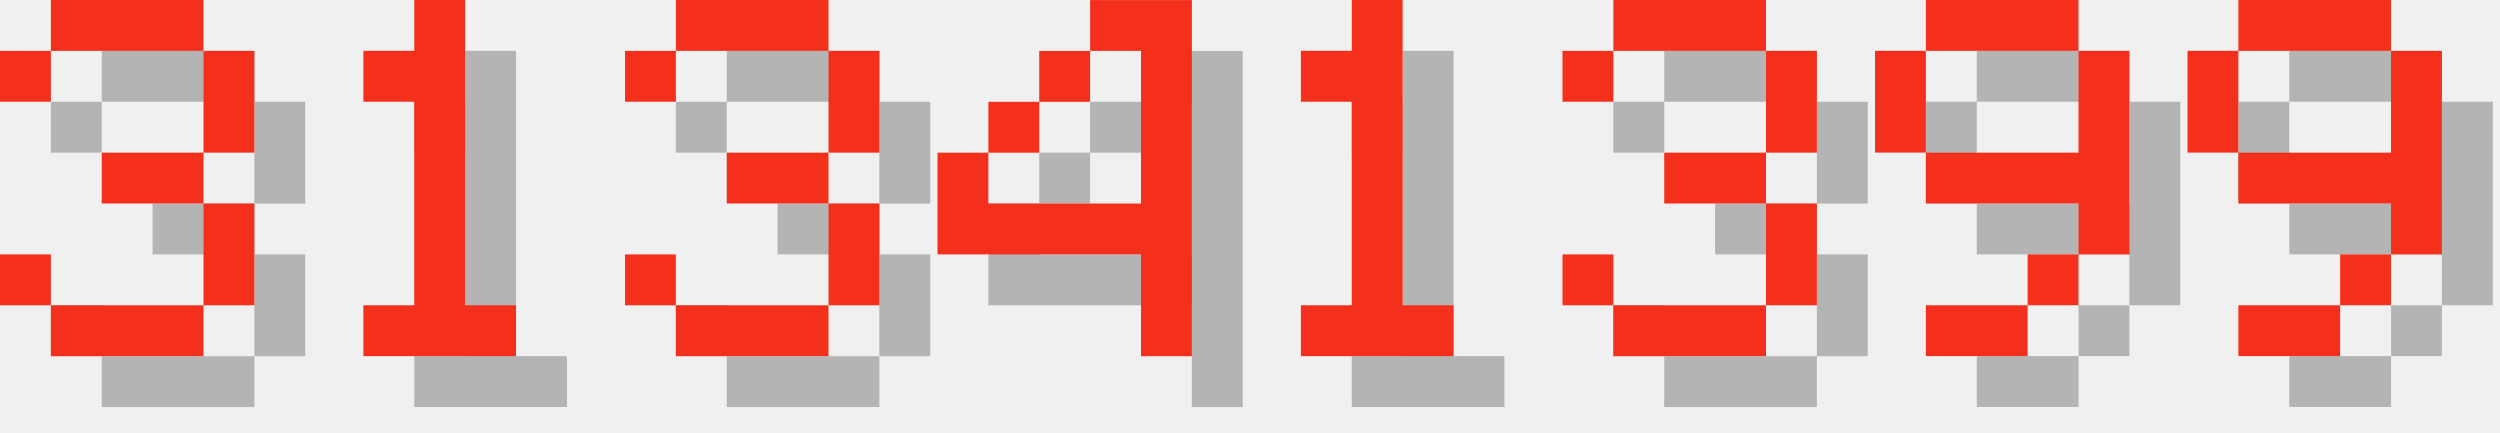
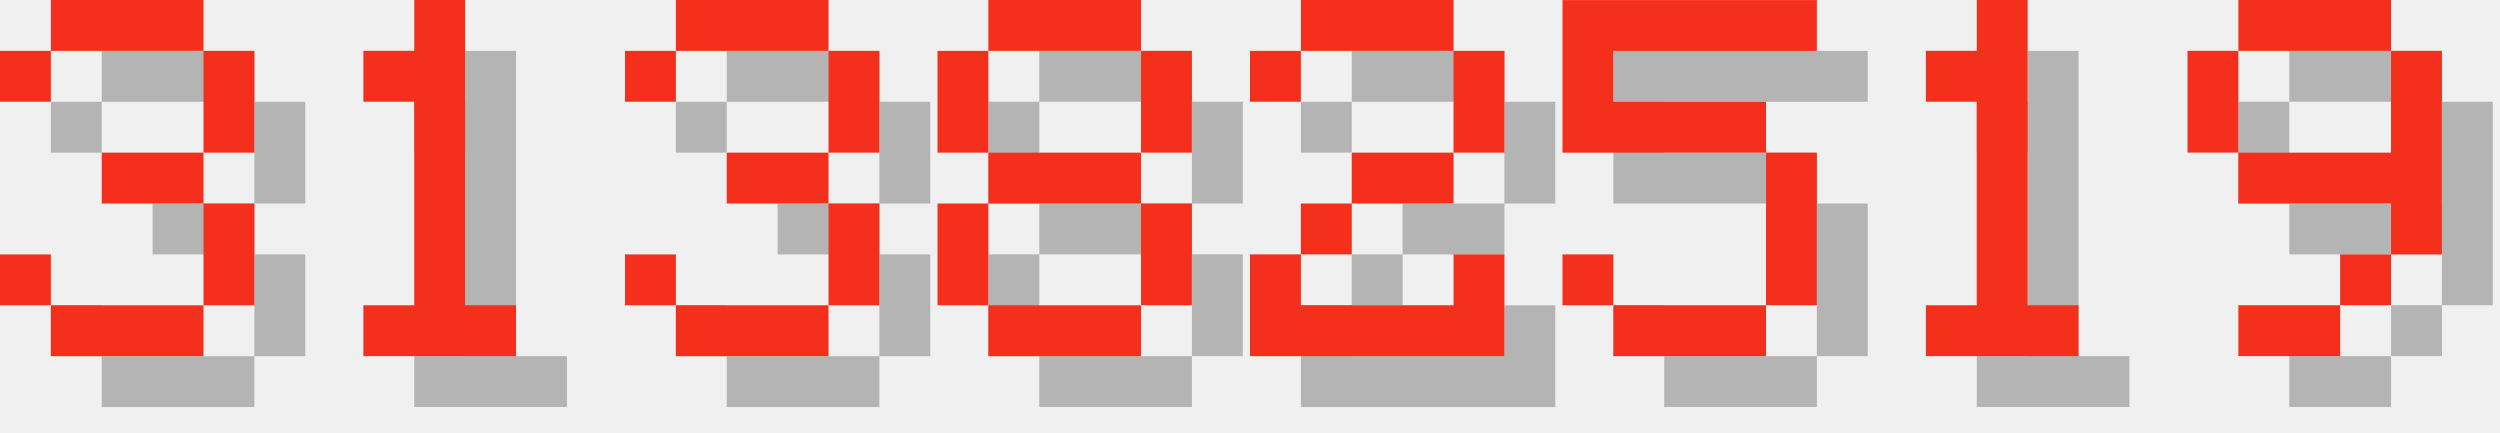
<svg xmlns="http://www.w3.org/2000/svg" version="1.1" width="208.0" height="36">
  <style>
        .text-foreground {
            fill: #F4301C;
        }
        .text-shadow {
            fill: #000000;
            fill-opacity: 0.25;
        }
    </style>
  <g class="digit" id="digit_3" transform="translate(0.0, 0), scale(4)">
    <path id="digit_3_shadow" class="text-shadow" d="m1.058 2.117v1.058h1.058v-1.058h3.175v2.117h-2.117v1.058h2.117v2.117h-3.175v-1.058h-1.058v1.058h1.058v1.058h3.175v-1.058h1.058v-2.117h-1.058v-1.058h1.058v-2.117h-1.058v-1.058h-3.175v1.058h-1.058z" fill-opacity=".5" style="paint-order:stroke fill markers" />
    <path id="digit_3_fg" class="text-foreground" d="m0 1.058v1.058h1.058v-1.058h3.175v2.117h-2.117v1.058h2.117v2.117h-3.175v-1.058h-1.058v1.058h1.058v1.058h3.175v-1.058h1.058v-2.117h-1.058v-1.058h1.058v-2.117h-1.058v-1.058h-3.175v1.058h-1.058z" fill="#fff" style="paint-order:stroke fill markers" />
  </g>
  <g class="digit" id="digit_1" transform="translate(26.0, 0), scale(4)">
    <path id="digit_1_shadow" class="text-shadow" d="m2.117 2.117v1.058h1.058v4.233h-1.058v1.058h3.175v-1.058h-1.058v-6.35h-1.058v1.058h-1.058z" fill-opacity=".5" style="paint-order:stroke fill markers" />
    <path id="digit_1_fg" class="text-foreground" d="m1.058 1.058v1.058h1.058v4.233h-1.058v1.058h3.175v-1.058h-1.058v-6.35h-1.058v1.058h-1.058z" fill="#fff" style="paint-order:stroke fill markers" />
  </g>
  <g class="digit" id="digit_3" transform="translate(52.0, 0), scale(4)">
    <path id="digit_3_shadow" class="text-shadow" d="m1.058 2.117v1.058h1.058v-1.058h3.175v2.117h-2.117v1.058h2.117v2.117h-3.175v-1.058h-1.058v1.058h1.058v1.058h3.175v-1.058h1.058v-2.117h-1.058v-1.058h1.058v-2.117h-1.058v-1.058h-3.175v1.058h-1.058z" fill-opacity=".5" style="paint-order:stroke fill markers" />
    <path id="digit_3_fg" class="text-foreground" d="m0 1.058v1.058h1.058v-1.058h3.175v2.117h-2.117v1.058h2.117v2.117h-3.175v-1.058h-1.058v1.058h1.058v1.058h3.175v-1.058h1.058v-2.117h-1.058v-1.058h1.058v-2.117h-1.058v-1.058h-3.175v1.058h-1.058z" fill="#fff" style="paint-order:stroke fill markers" />
  </g>
-   <g class="digit" id="digit_4" transform="translate(78.0, 0), scale(4)">
-     <path id="digit_4_shadow" class="text-shadow" d="m4.233 1.058v1.058h1.058v3.175h-3.175v-1.058h-1.058v2.117h4.233v2.117h1.058v-7.408h-2.117zm-2.117 3.175h1.058v-1.058h-1.058v1.058zm1.058-1.058h1.058v-1.058h-1.058v1.058z" fill-opacity=".5" style="paint-order:stroke fill markers" />
-     <path id="digit_4_fg" class="text-foreground" d="m3.175 0v1.058h1.058v3.175h-3.175v-1.058h-1.058v2.117h4.233v2.117h1.058v-7.408h-2.117zm-2.117 3.175h1.058v-1.058h-1.058v1.058zm1.058-1.058h1.058v-1.058h-1.058v1.058z" fill="#fff" style="paint-order:stroke fill markers" />
+   <g class="digit" id="digit_8" transform="translate(78.0, 0), scale(4)">
+     <path id="digit_8_shadow" class="text-shadow" d="m2.117 1.058v1.058h3.175v-1.058h-3.175zm3.175 1.058v2.117h1.058v-2.117h-1.058zm0 2.117h-3.175v1.058h3.175v-1.058zm0 1.058v2.117h1.058v-2.117h-1.058zm0 2.117h-3.175v1.058h3.175v-1.058zm-3.175 0v-2.117h-1.058v2.117h1.058zm0-3.175v-2.117h-1.058v2.117h1.058z" fill-opacity=".5" style="paint-order:stroke fill markers" />
+     <path id="digit_8_fg" class="text-foreground" d="m1.058 0v1.058h3.175v-1.058h-3.175zm3.175 1.058v2.117h1.058v-2.117h-1.058zm0 2.117h-3.175v1.058h3.175v-1.058zm0 1.058v2.117h1.058v-2.117h-1.058zm0 2.117h-3.175v1.058h3.175v-1.058zm-3.175 0v-2.117h-1.058v2.117h1.058zm0-3.175v-2.117h-1.058v2.117h1.058z" fill="#fff" style="paint-order:stroke fill markers" />
  </g>
-   <g class="digit" id="digit_1" transform="translate(104.0, 0), scale(4)">
+   <g class="digit" id="digit_2" transform="translate(104.0, 0), scale(4)">
+     <path id="digit_2_shadow" class="text-shadow" d="m1.058 2.117v1.058h1.058v-1.058h3.175v2.117h-2.117v1.058h-1.058v1.058h-1.058v2.117h5.292v-2.117h-1.058v1.058h-3.175v-1.058h1.058v-1.058h2.117v-1.058h1.058v-2.117h-1.058v-1.058h-3.175v1.058h-1.058z" fill-opacity=".5" style="paint-order:stroke fill markers" />
+     <path id="digit_2_fg" class="text-foreground" d="m0 1.058v1.058h1.058v-1.058h3.175v2.117h-2.117v1.058h-1.058v1.058h-1.058v2.117h5.292v-2.117h-1.058v1.058h-3.175v-1.058h1.058v-1.058h2.117v-1.058h1.058v-2.117h-1.058v-1.058h-3.175v1.058h-1.058z" fill="#fff" style="paint-order:stroke fill markers" />
+   </g>
+   <g class="digit" id="digit_5" transform="translate(130.0, 0), scale(4)">
+     <path id="digit_5_shadow" class="text-shadow" d="m1.058 1.058v3.175h4.233v3.175h-3.175v-1.058h-1.058v1.058h1.058v1.058h3.175v-1.058h1.058v-3.175h-1.058v-1.058h-3.175v-1.058h4.233v-1.058h-5.292z" fill-opacity=".5" style="paint-order:stroke fill markers" />
+     <path id="digit_5_fg" class="text-foreground" d="m0 0v3.175h4.233v3.175h-3.175v-1.058h-1.058v1.058h1.058v1.058h3.175v-1.058h1.058v-3.175h-1.058v-1.058h-3.175v-1.058h4.233v-1.058h-5.292z" fill="#fff" style="paint-order:stroke fill markers" />
+   </g>
+   <g class="digit" id="digit_1" transform="translate(156.0, 0), scale(4)">
    <path id="digit_1_shadow" class="text-shadow" d="m2.117 2.117v1.058h1.058v4.233h-1.058v1.058h3.175v-1.058h-1.058v-6.35h-1.058v1.058h-1.058z" fill-opacity=".5" style="paint-order:stroke fill markers" />
    <path id="digit_1_fg" class="text-foreground" d="m1.058 1.058v1.058h1.058v4.233h-1.058v1.058h3.175v-1.058h-1.058v-6.35h-1.058v1.058h-1.058z" fill="#fff" style="paint-order:stroke fill markers" />
-   </g>
-   <g class="digit" id="digit_3" transform="translate(130.0, 0), scale(4)">
-     <path id="digit_3_shadow" class="text-shadow" d="m1.058 2.117v1.058h1.058v-1.058h3.175v2.117h-2.117v1.058h2.117v2.117h-3.175v-1.058h-1.058v1.058h1.058v1.058h3.175v-1.058h1.058v-2.117h-1.058v-1.058h1.058v-2.117h-1.058v-1.058h-3.175v1.058h-1.058z" fill-opacity=".5" style="paint-order:stroke fill markers" />
-     <path id="digit_3_fg" class="text-foreground" d="m0 1.058v1.058h1.058v-1.058h3.175v2.117h-2.117v1.058h2.117v2.117h-3.175v-1.058h-1.058v1.058h1.058v1.058h3.175v-1.058h1.058v-2.117h-1.058v-1.058h1.058v-2.117h-1.058v-1.058h-3.175v1.058h-1.058z" fill="#fff" style="paint-order:stroke fill markers" />
-   </g>
-   <g class="digit" id="digit_9" transform="translate(156.0, 0), scale(4)">
-     <path id="digit_9_shadow" class="text-shadow" d="m2.117 1.058v1.058h3.175v-1.058h-3.175zm3.175 1.058v2.117h-3.175v1.058h3.175v1.058h1.058v-4.233h-1.058zm0 4.233h-1.058v1.058h1.058v-1.058zm-1.058 1.058h-2.117v1.058h2.117v-1.058zm-2.117-3.175v-2.117h-1.058v2.117h1.058z" fill-opacity=".5" style="paint-order:stroke fill markers" />
-     <path id="digit_9_fg" class="text-foreground" d="m1.058 0v1.058h3.175v-1.058h-3.175zm3.175 1.058v2.117h-3.175v1.058h3.175v1.058h1.058v-4.233h-1.058zm0 4.233h-1.058v1.058h1.058v-1.058zm-1.058 1.058h-2.117v1.058h2.117v-1.058zm-2.117-3.175v-2.117h-1.058v2.117h1.058z" fill="#fff" style="paint-order:stroke fill markers" />
  </g>
  <g class="digit" id="digit_9" transform="translate(182.0, 0), scale(4)">
    <path id="digit_9_shadow" class="text-shadow" d="m2.117 1.058v1.058h3.175v-1.058h-3.175zm3.175 1.058v2.117h-3.175v1.058h3.175v1.058h1.058v-4.233h-1.058zm0 4.233h-1.058v1.058h1.058v-1.058zm-1.058 1.058h-2.117v1.058h2.117v-1.058zm-2.117-3.175v-2.117h-1.058v2.117h1.058z" fill-opacity=".5" style="paint-order:stroke fill markers" />
    <path id="digit_9_fg" class="text-foreground" d="m1.058 0v1.058h3.175v-1.058h-3.175zm3.175 1.058v2.117h-3.175v1.058h3.175v1.058h1.058v-4.233h-1.058zm0 4.233h-1.058v1.058h1.058v-1.058zm-1.058 1.058h-2.117v1.058h2.117v-1.058zm-2.117-3.175v-2.117h-1.058v2.117h1.058z" fill="#fff" style="paint-order:stroke fill markers" />
  </g>
</svg>
